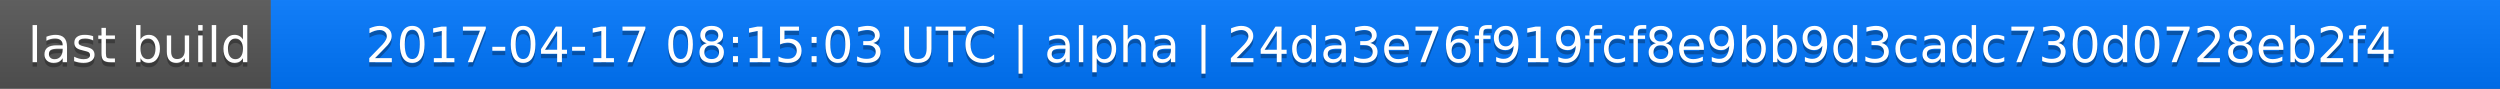
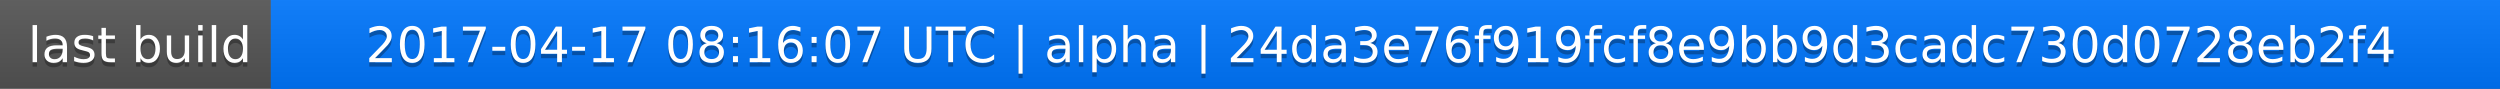
<svg xmlns="http://www.w3.org/2000/svg" width="563" height="20">
  <linearGradient id="a" x2="0" y2="100%">
    <stop offset="0" stop-color="#bbb" stop-opacity=".1" />
    <stop offset="1" stop-opacity=".1" />
  </linearGradient>
  <rect rx="0" width="563" height="20" fill="#555" />
  <rect rx="0" x="61" width="502" height="20" fill="#07f" />
  <path fill="#07f" d="M61 0h4v20h-4z" />
  <rect rx="0" width="563" height="20" fill="url(#a)" />
  <g fill="#fff" text-anchor="middle" font-family="DejaVu Sans,Verdana,Geneva,sans-serif" font-size="11">
    <text x="31.5" y="15" fill="#010101" fill-opacity=".3">last build</text>
    <text x="31.5" y="14">last build</text>
-     <text x="311" y="15" fill="#010101" fill-opacity=".3">2017-04-17 08:15:03 UTC | alpha | 24da3e76f919fcf8e9bb9d3cadc730d0728eb2f4</text>
-     <text x="311" y="14">2017-04-17 08:15:03 UTC | alpha | 24da3e76f919fcf8e9bb9d3cadc730d0728eb2f4</text>
+     <text x="311" y="15" fill="#010101" fill-opacity=".3">2017-04-17 08:16:07 UTC | alpha | 24da3e76f919fcf8e9bb9d3cadc730d0728eb2f4</text>
+     <text x="311" y="14">2017-04-17 08:16:07 UTC | alpha | 24da3e76f919fcf8e9bb9d3cadc730d0728eb2f4</text>
  </g>
</svg>
